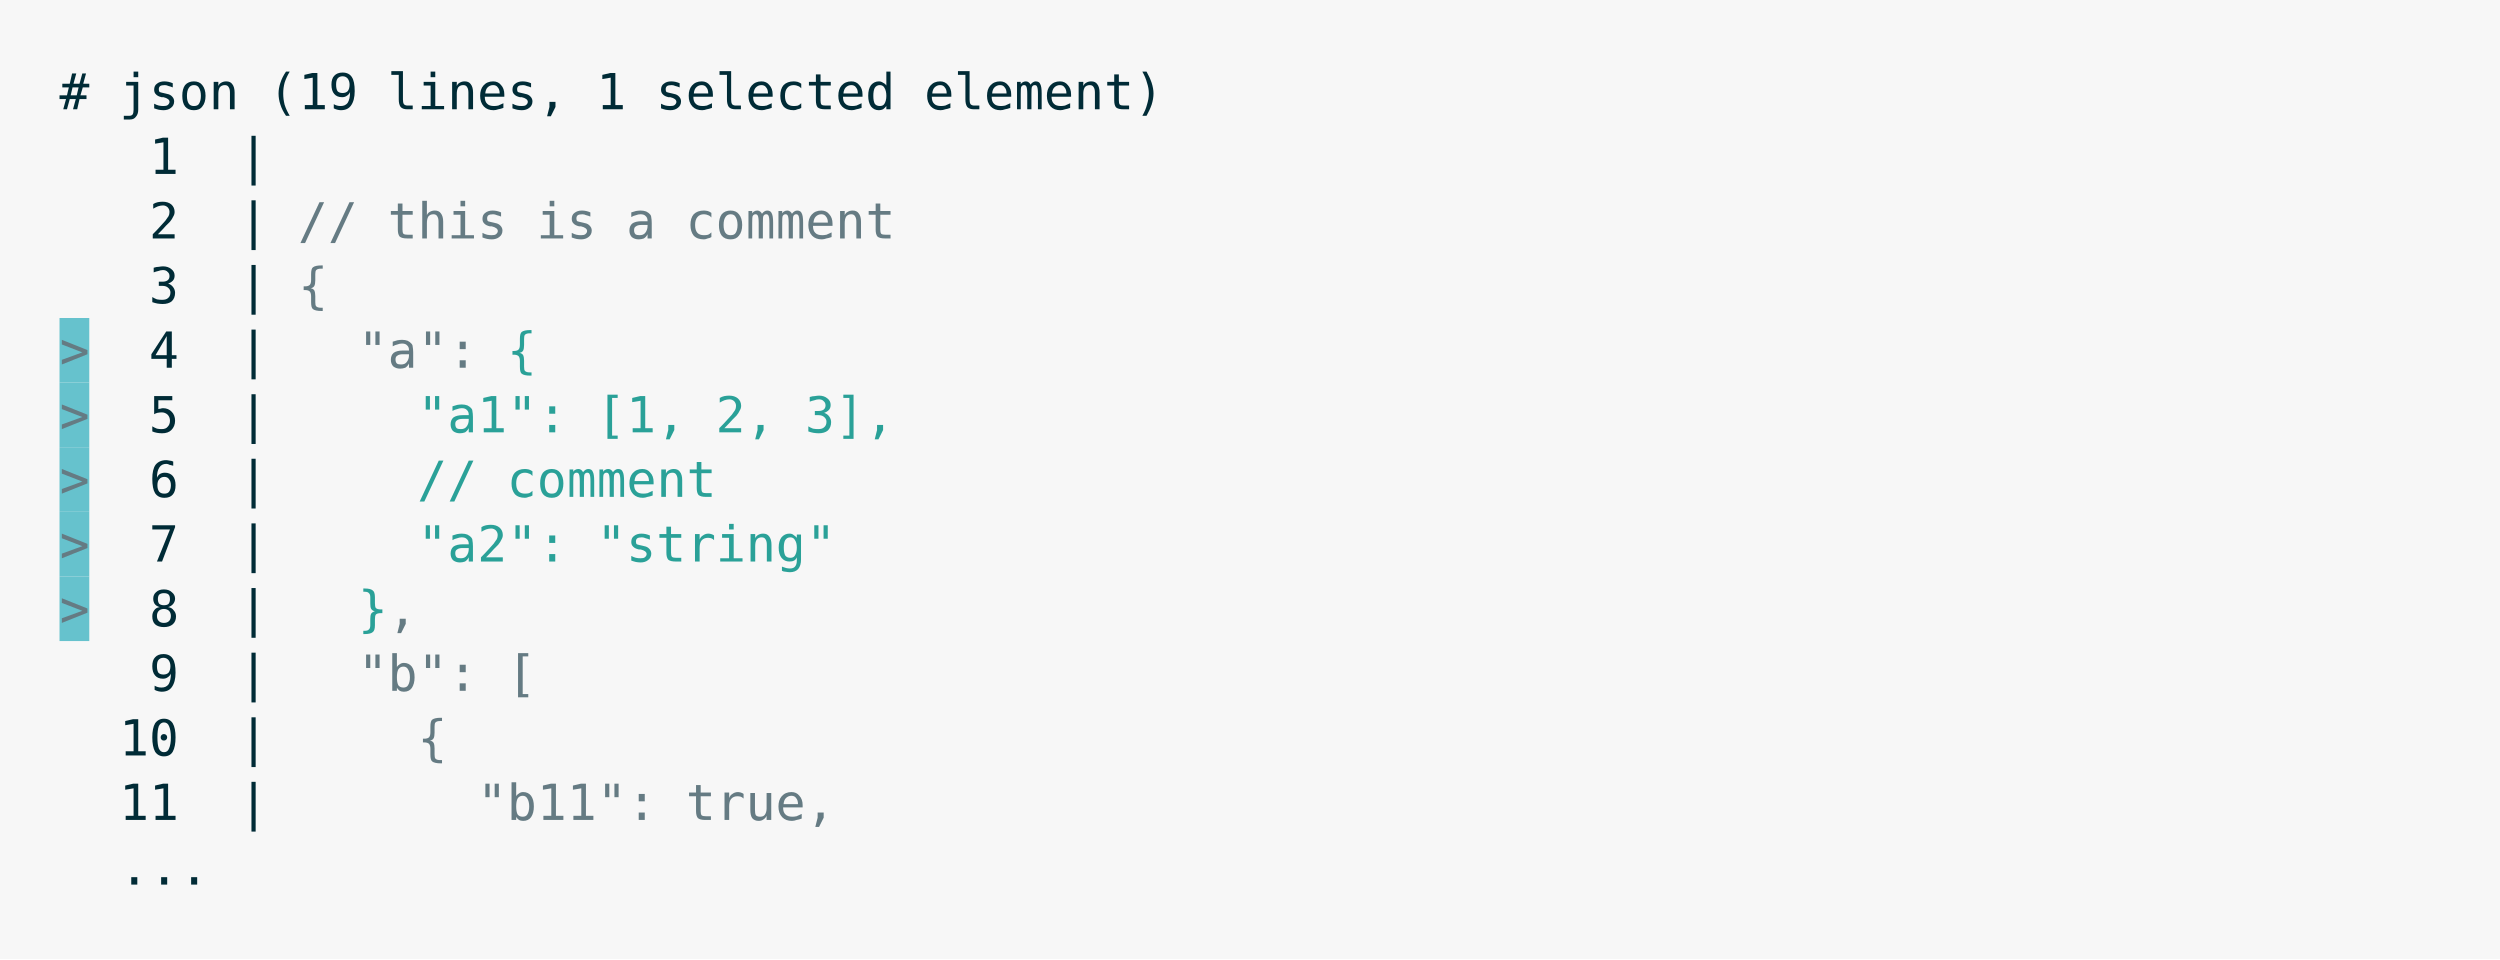
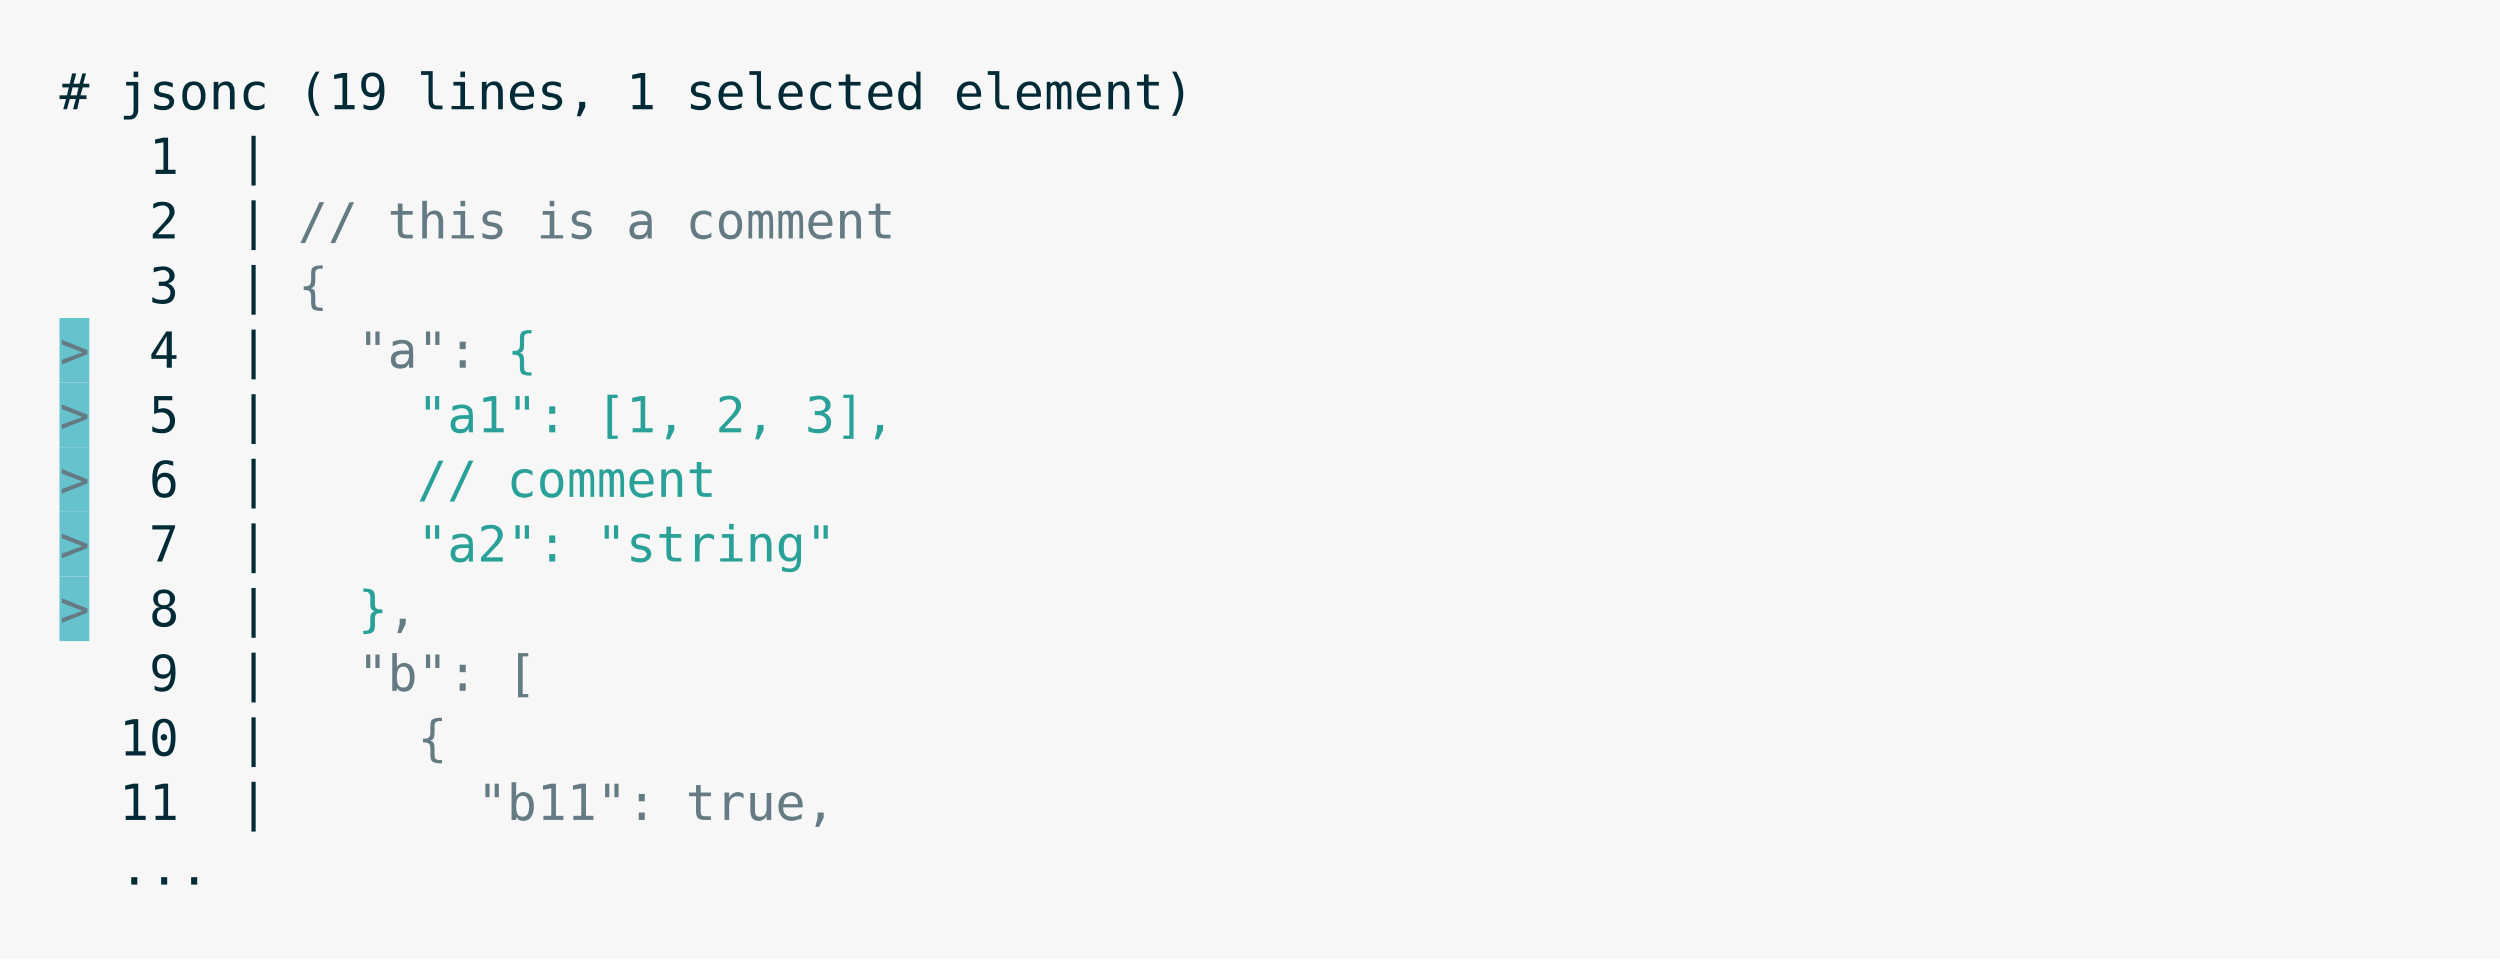
<svg xmlns="http://www.w3.org/2000/svg" xmlns:xlink="http://www.w3.org/1999/xlink" width="840" height="322.23">
  <rect width="840" height="322.23" rx="0" ry="0" class="a" />
  <svg height="282.23" viewBox="0 0 80 28.223" width="800" x="20" y="20">
    <style>.a{fill:rgb(247,247,247)}.b{font-family:'Fira Code',Monaco,Consolas,Menlo,'Bitstream Vera Sans Mono','Powerline Symbols',monospace}.c{fill:transparent}.d{fill:rgb(0,43,54);white-space:pre}.e{fill:rgb(101,123,131);white-space:pre}.f{fill:rgb(102,194,205)}.g{fill:rgb(42,161,152);white-space:pre}</style>
    <g font-family="'Fira Code',Monaco,Consolas,Menlo,'Bitstream Vera Sans Mono','Powerline Symbols',monospace" font-size="1.67" class="b">
      <defs>
        <symbol id="a">
          <rect height="13" width="80" x="0" y="0" class="c" />
        </symbol>
      </defs>
      <rect height="28.223" width="80" class="a" />
      <svg x="0" y="0" width="80">
        <svg x="0">
          <use xlink:href="#a" />
          <text font-size="1.67" x="0" y="1.67" class="d">#</text>
-           <text font-size="1.67" x="2.004" y="1.67" class="d">json</text>
-           <text font-size="1.67" x="7.014" y="1.67" class="d">(19</text>
-           <text font-size="1.67" x="11.022" y="1.67" class="d">lines,</text>
-           <text font-size="1.67" x="18.036" y="1.67" class="d">1</text>
-           <text font-size="1.67" x="20.04" y="1.67" class="d">selected</text>
-           <text font-size="1.67" x="29.058" y="1.67" class="d">element)</text>
+           <text font-size="1.67" x="2.004" y="1.67" class="d">jsonc</text>
+           <text font-size="1.67" x="8.016" y="1.67" class="d">(19</text>
+           <text font-size="1.67" x="12.024" y="1.67" class="d">lines,</text>
+           <text font-size="1.67" x="19.038" y="1.67" class="d">1</text>
+           <text font-size="1.67" x="21.042" y="1.67" class="d">selected</text>
+           <text font-size="1.67" x="30.06" y="1.67" class="d">element)</text>
          <text font-size="1.67" x="3.006" y="3.841" class="d">1</text>
          <text font-size="1.67" x="6.012" y="3.841" class="d">|</text>
          <text font-size="1.67" x="3.006" y="6.012" class="d">2</text>
          <text font-size="1.67" x="6.012" y="6.012" class="d">|</text>
          <text font-size="1.67" x="8.016" y="6.012" class="e">//</text>
          <text font-size="1.67" x="11.022" y="6.012" class="e">this</text>
          <text font-size="1.67" x="16.032" y="6.012" class="e">is</text>
          <text font-size="1.67" x="19.038" y="6.012" class="e">a</text>
          <text font-size="1.67" x="21.042" y="6.012" class="e">comment</text>
          <text font-size="1.67" x="3.006" y="8.183" class="d">3</text>
          <text font-size="1.67" x="6.012" y="8.183" class="d">|</text>
          <text font-size="1.67" x="8.016" y="8.183" class="e">{</text>
          <rect height="2.171" width="1" x="0" y="8.684" class="f" />
          <text font-size="1.67" x="0" y="10.354" class="e">&gt;</text>
          <text font-size="1.67" x="3.006" y="10.354" class="d">4</text>
          <text font-size="1.67" x="6.012" y="10.354" class="d">|</text>
          <text font-size="1.67" x="10.02" y="10.354" class="e">"a":</text>
          <text font-size="1.67" x="15.03" y="10.354" class="g">{</text>
          <rect height="2.171" width="1" x="0" y="10.855" class="f" />
          <text font-size="1.67" x="0" y="12.525" class="e">&gt;</text>
          <text font-size="1.67" x="3.006" y="12.525" class="d">5</text>
          <text font-size="1.67" x="6.012" y="12.525" class="d">|</text>
          <text font-size="1.67" x="12.024" y="12.525" class="g">"a1":</text>
          <text font-size="1.67" x="18.036" y="12.525" class="g">[1,</text>
          <text font-size="1.67" x="22.044" y="12.525" class="g">2,</text>
          <text font-size="1.67" x="25.05" y="12.525" class="g">3],</text>
          <rect height="2.171" width="1" x="0" y="13.026" class="f" />
          <text font-size="1.67" x="0" y="14.696" class="e">&gt;</text>
          <text font-size="1.67" x="3.006" y="14.696" class="d">6</text>
          <text font-size="1.67" x="6.012" y="14.696" class="d">|</text>
          <text font-size="1.67" x="12.024" y="14.696" class="g">//</text>
          <text font-size="1.67" x="15.03" y="14.696" class="g">comment</text>
          <rect height="2.171" width="1" x="0" y="15.197" class="f" />
          <text font-size="1.67" x="0" y="16.867" class="e">&gt;</text>
          <text font-size="1.67" x="3.006" y="16.867" class="d">7</text>
          <text font-size="1.67" x="6.012" y="16.867" class="d">|</text>
          <text font-size="1.67" x="12.024" y="16.867" class="g">"a2":</text>
          <text font-size="1.67" x="18.036" y="16.867" class="g">"string"</text>
          <rect height="2.171" width="1" x="0" y="17.368" class="f" />
          <text font-size="1.67" x="0" y="19.038" class="e">&gt;</text>
          <text font-size="1.67" x="3.006" y="19.038" class="d">8</text>
          <text font-size="1.67" x="6.012" y="19.038" class="d">|</text>
          <text font-size="1.67" x="10.02" y="19.038" class="g">}</text>
          <text font-size="1.67" x="11.022" y="19.038" class="e">,</text>
          <text font-size="1.67" x="3.006" y="21.209" class="d">9</text>
          <text font-size="1.67" x="6.012" y="21.209" class="d">|</text>
          <text font-size="1.67" x="10.02" y="21.209" class="e">"b":</text>
          <text font-size="1.67" x="15.03" y="21.209" class="e">[</text>
          <text font-size="1.67" x="2.004" y="23.38" class="d">10</text>
          <text font-size="1.67" x="6.012" y="23.38" class="d">|</text>
          <text font-size="1.67" x="12.024" y="23.38" class="e">{</text>
          <text font-size="1.67" x="2.004" y="25.551" class="d">11</text>
          <text font-size="1.67" x="6.012" y="25.551" class="d">|</text>
          <text font-size="1.67" x="14.028" y="25.551" class="e">"b11":</text>
          <text font-size="1.67" x="21.042" y="25.551" class="e">true,</text>
          <text font-size="1.67" x="2.004" y="27.722" class="d">...</text>
        </svg>
      </svg>
    </g>
  </svg>
</svg>
